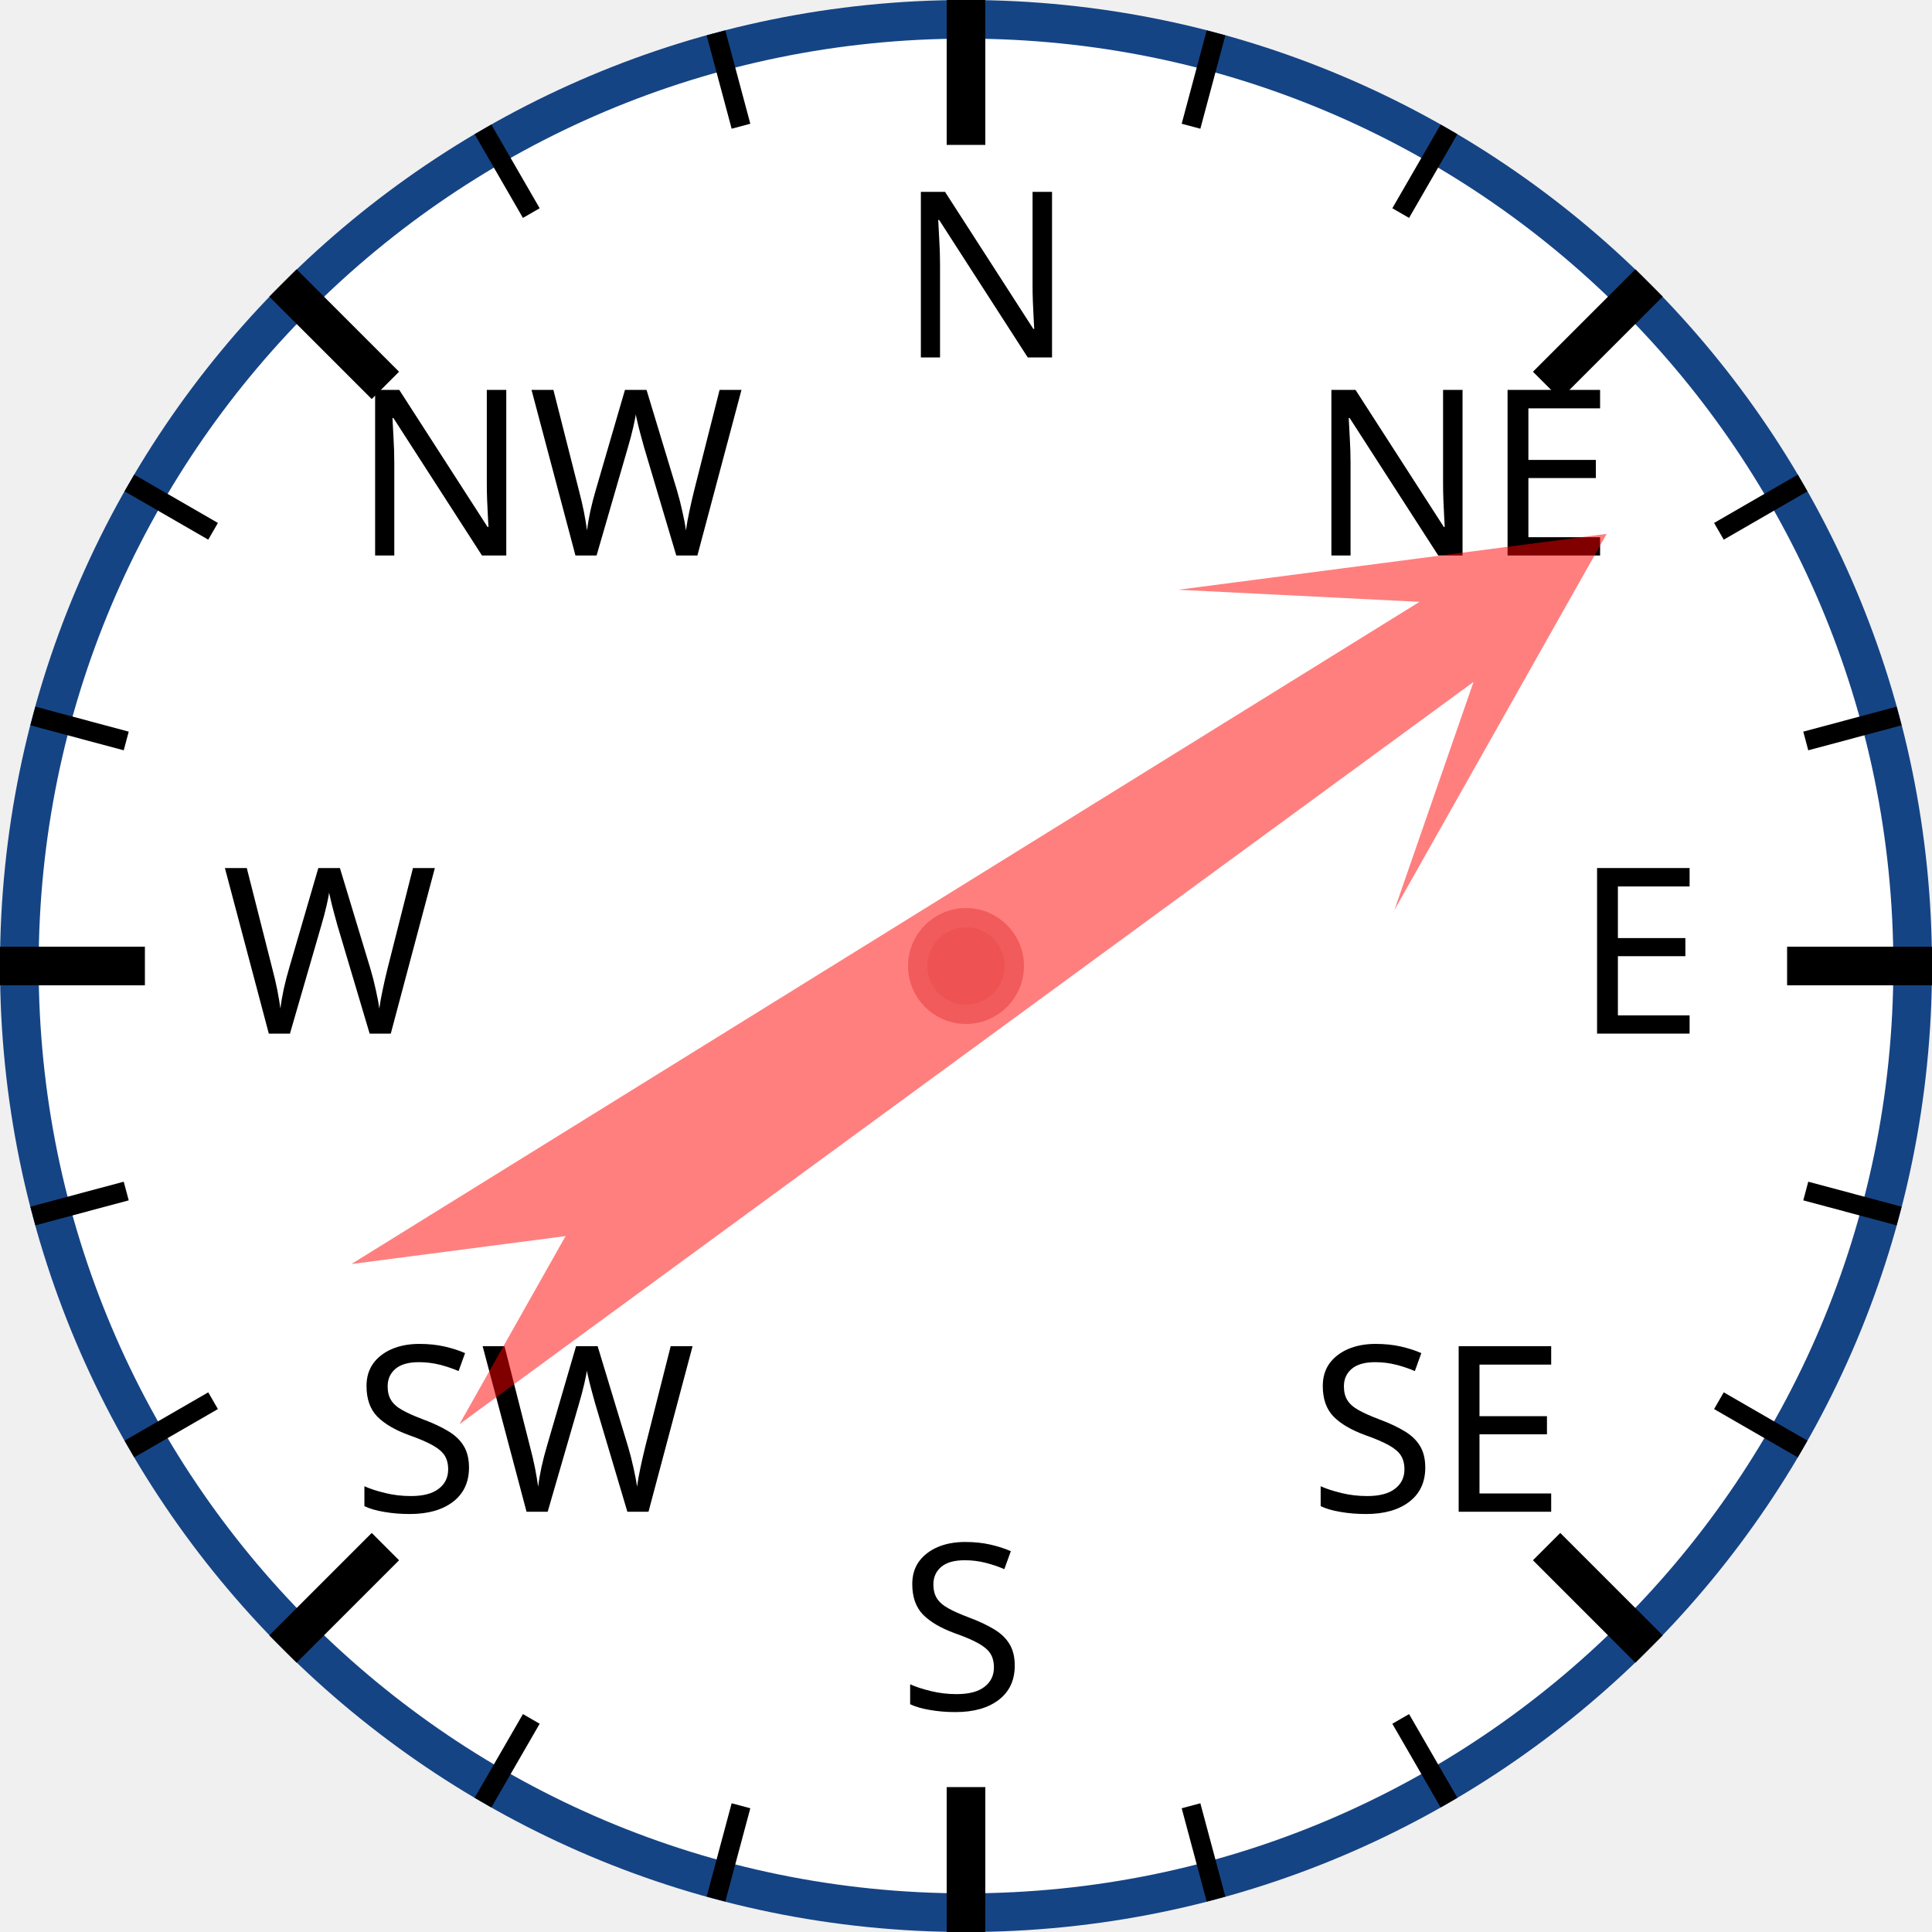
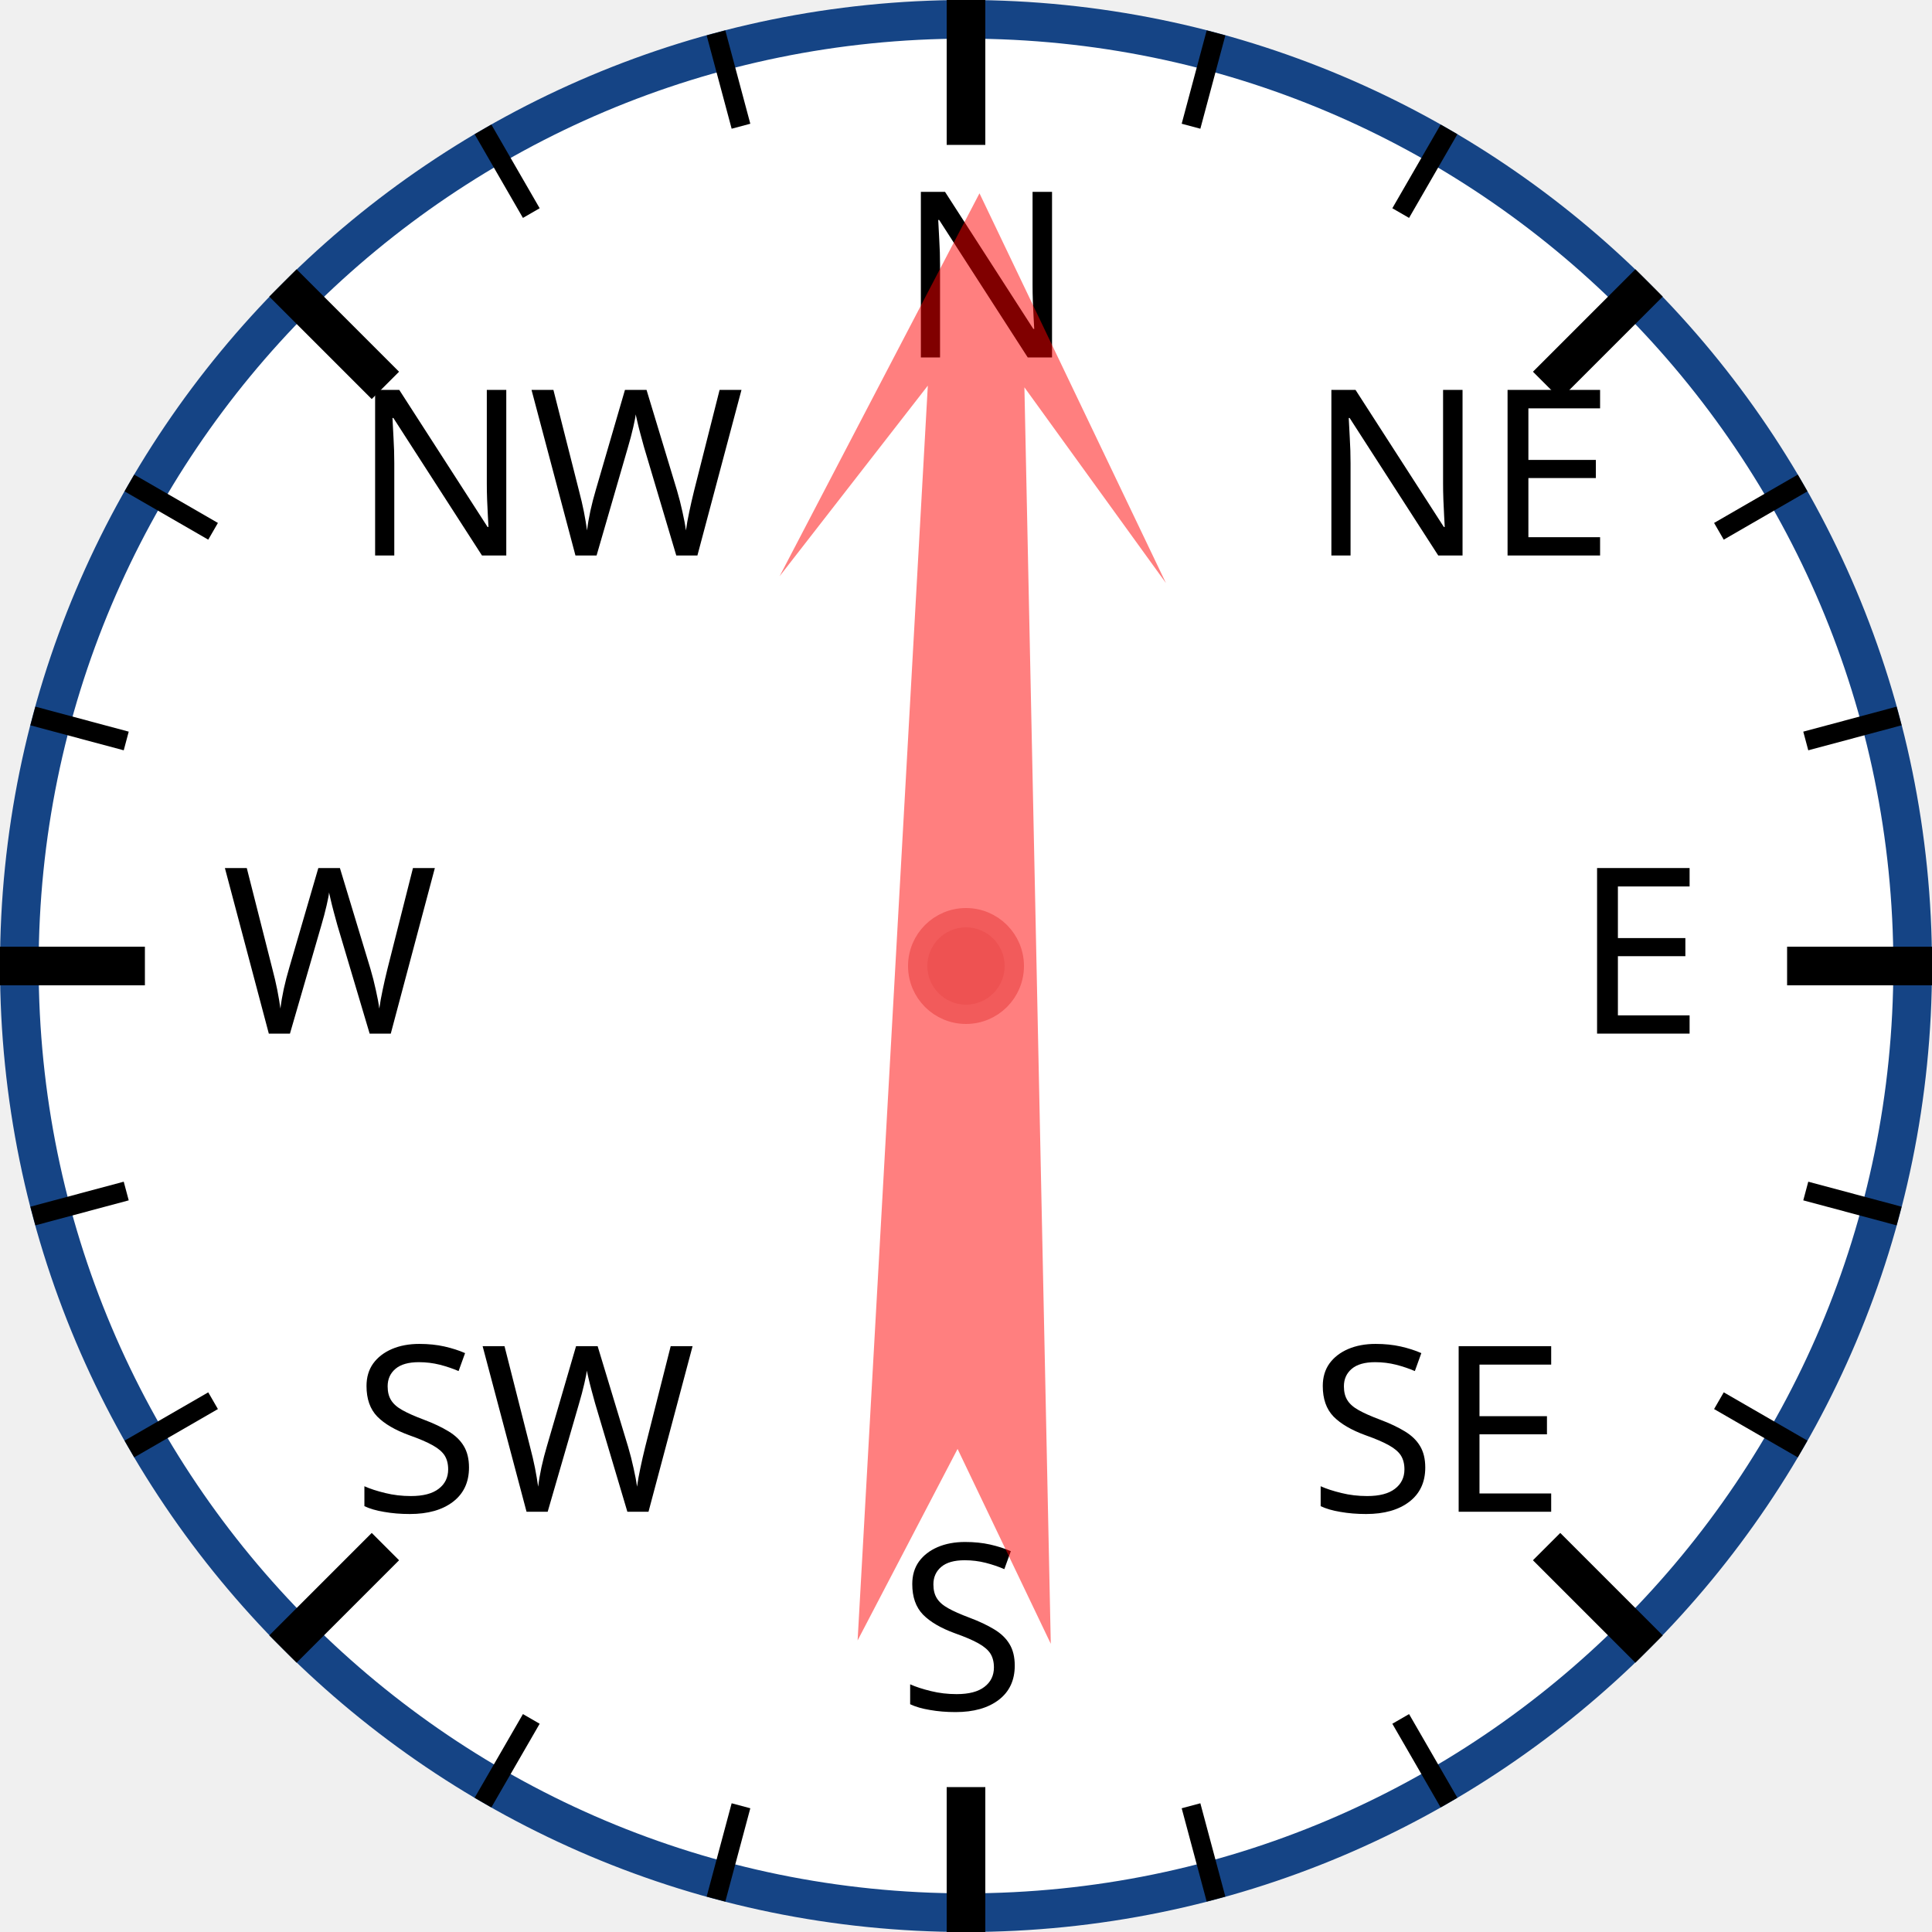
<svg xmlns="http://www.w3.org/2000/svg" width="120px" height="120px" viewBox="0 0 200 200">
  <circle cx="100" cy="100" r="98" style="fill: white; stroke: #154485; stroke-width: 4;" />
  <text x="93.0" y="37.0" style="font-family: sans-serif; font-size: 18pt;">N</text>
  <line x1="100.0" y1="0.0" x2="100.0" y2="15.0" style="stroke: black; stroke-width: 4;" />
  <line x1="74.118" y1="3.407" x2="76.706" y2="13.067" style="stroke: black; stroke-width: 2;" />
  <line x1="50" y1="13.397" x2="55" y2="22.058" style="stroke: black; stroke-width: 2;" />
  <text x="36.503" y="57.503" style="font-family: sans-serif; font-size: 18pt;">NW</text>
  <line x1="29.289" y1="29.289" x2="39.896" y2="39.896" style="stroke: black; stroke-width: 4;" />
  <line x1="13.397" y1="50" x2="22.058" y2="55" style="stroke: black; stroke-width: 2;" />
  <line x1="3.407" y1="74.118" x2="13.067" y2="76.706" style="stroke: black; stroke-width: 2;" />
  <text x="23.0" y="107.0" style="font-family: sans-serif; font-size: 18pt;">W</text>
  <line x1="0.0" y1="100.0" x2="15.0" y2="100.0" style="stroke: black; stroke-width: 4;" />
  <line x1="3.407" y1="125.882" x2="13.067" y2="123.294" style="stroke: black; stroke-width: 2;" />
  <line x1="13.397" y1="150" x2="22.058" y2="145" style="stroke: black; stroke-width: 2;" />
  <text x="36.503" y="156.497" style="font-family: sans-serif; font-size: 18pt;">SW</text>
  <line x1="29.289" y1="170.711" x2="39.896" y2="160.104" style="stroke: black; stroke-width: 4;" />
  <line x1="50" y1="186.603" x2="55" y2="177.942" style="stroke: black; stroke-width: 2;" />
  <line x1="74.118" y1="196.593" x2="76.706" y2="186.933" style="stroke: black; stroke-width: 2;" />
  <text x="93" y="177.0" style="font-family: sans-serif; font-size: 18pt;">S</text>
  <line x1="100" y1="200.0" x2="100" y2="185.0" style="stroke: black; stroke-width: 4;" />
  <line x1="125.882" y1="196.593" x2="123.294" y2="186.933" style="stroke: black; stroke-width: 2;" />
  <line x1="150.0" y1="186.603" x2="145.0" y2="177.942" style="stroke: black; stroke-width: 2;" />
  <text x="135.497" y="156.497" style="font-family: sans-serif; font-size: 18pt;">SE</text>
  <line x1="170.711" y1="170.711" x2="160.104" y2="160.104" style="stroke: black; stroke-width: 4;" />
  <line x1="186.603" y1="150" x2="177.942" y2="145" style="stroke: black; stroke-width: 2;" />
  <line x1="196.593" y1="125.882" x2="186.933" y2="123.294" style="stroke: black; stroke-width: 2;" />
  <text x="163.0" y="107" style="font-family: sans-serif; font-size: 18pt;">E</text>
  <line x1="200.0" y1="100" x2="185.0" y2="100" style="stroke: black; stroke-width: 4;" />
  <line x1="196.593" y1="74.118" x2="186.933" y2="76.706" style="stroke: black; stroke-width: 2;" />
  <line x1="186.603" y1="50" x2="177.942" y2="55" style="stroke: black; stroke-width: 2;" />
  <text x="135.497" y="57.503" style="font-family: sans-serif; font-size: 18pt;">NE</text>
  <line x1="170.711" y1="29.289" x2="160.104" y2="39.896" style="stroke: black; stroke-width: 4;" />
  <line x1="150" y1="13.397" x2="145" y2="22.058" style="stroke: black; stroke-width: 2;" />
  <line x1="125.882" y1="3.407" x2="123.294" y2="13.067" style="stroke: black; stroke-width: 2;" />
-   <polygon points="100 20 120 60 105 40 110 170 100 150 90 170 95 40 80 60" style="fill: red; fill-opacity: 0.5;" transform="rotate(56,100,100)" />
+   <polygon points="100 20 120 60 105 40 110 170 100 150 90 170 95 40 80 60" style="fill: red; fill-opacity: 0.5;" transform="rotate(1,100,100)" />
  <circle cx="100" cy="100" r="5" style="fill: #EE5252; stroke: #F25B5B; stroke-width: 2;" />
</svg>
